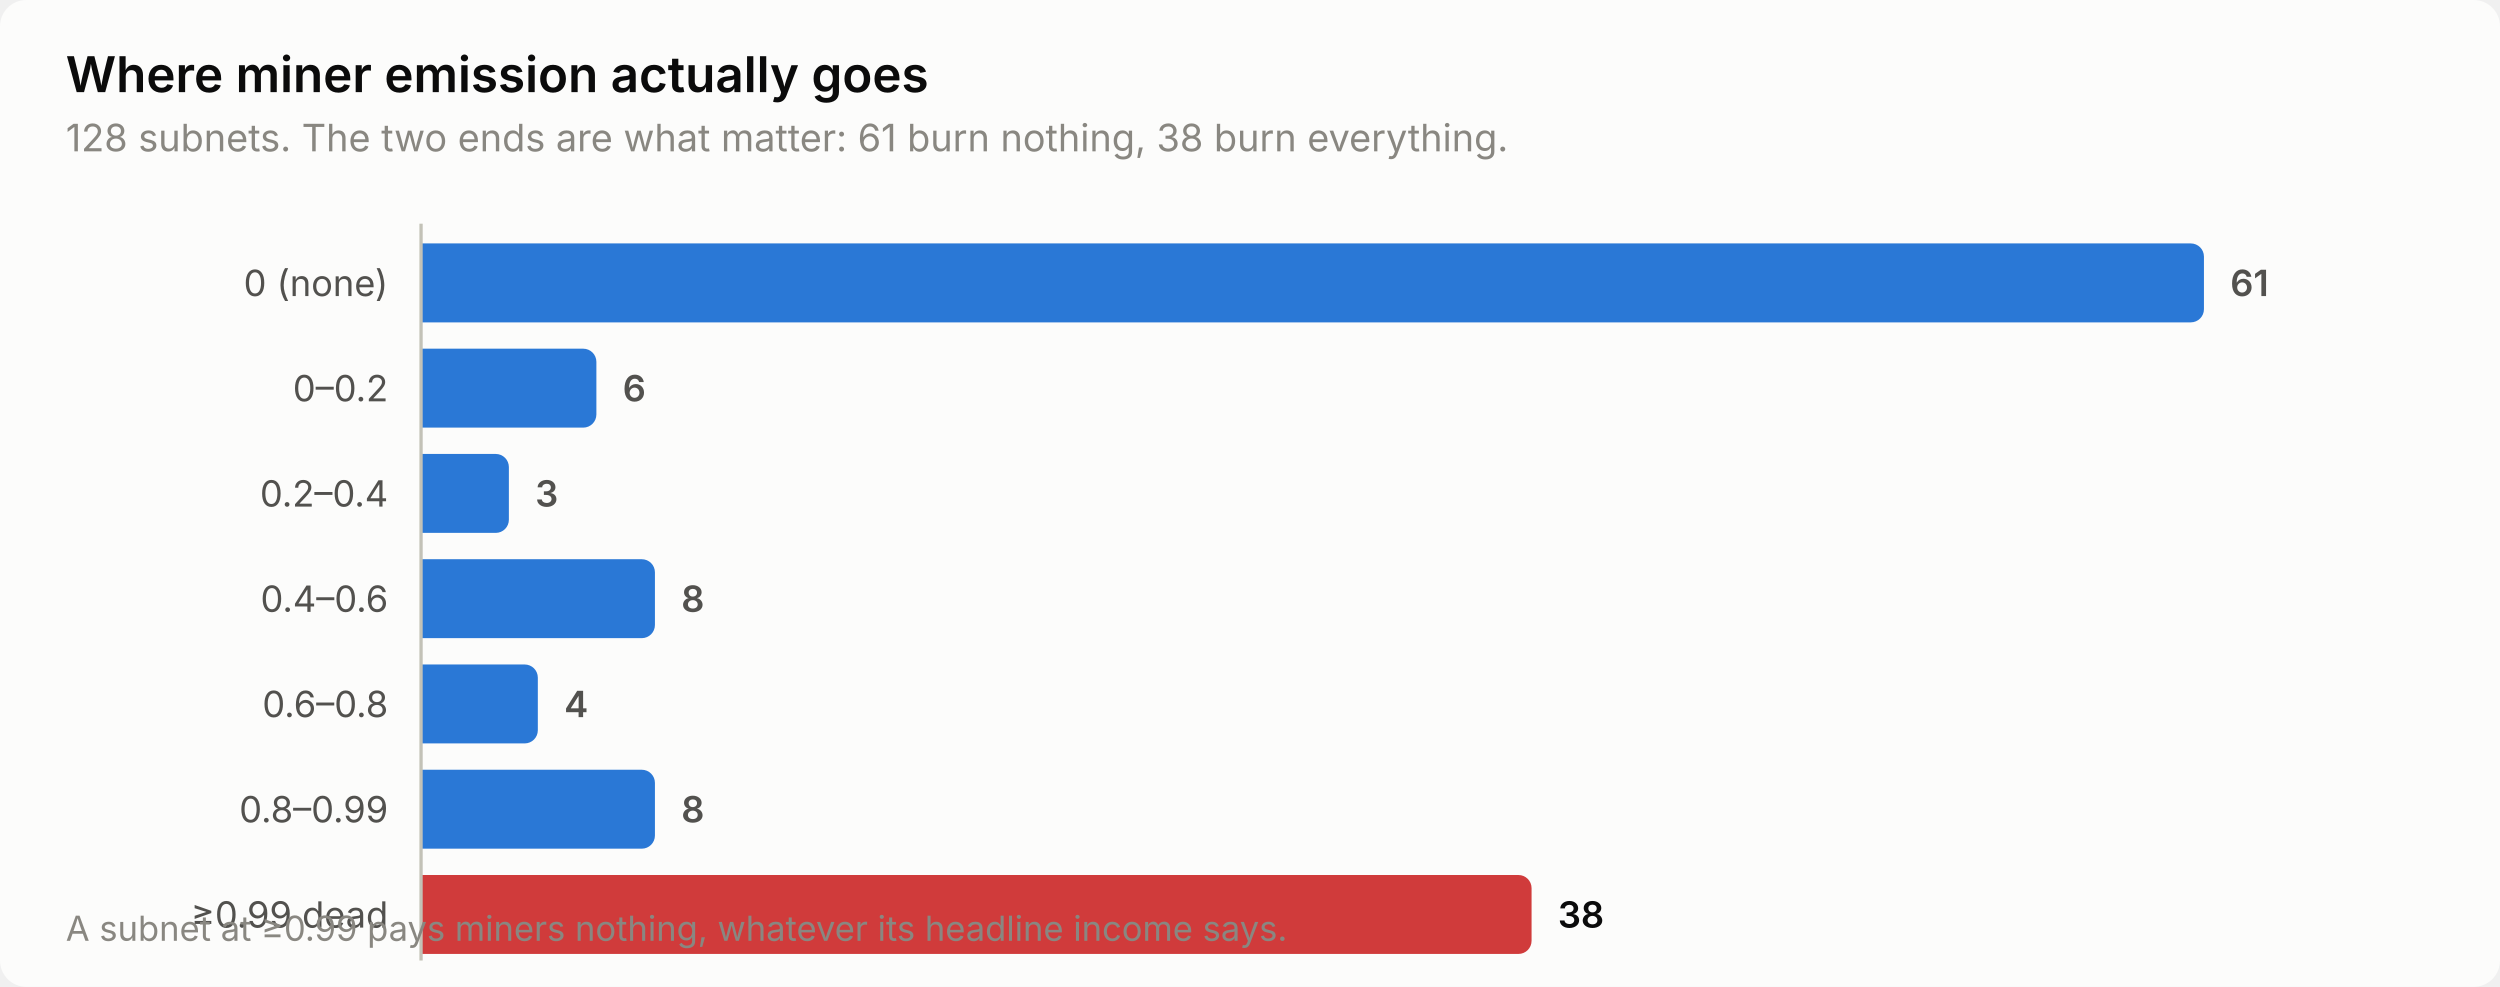
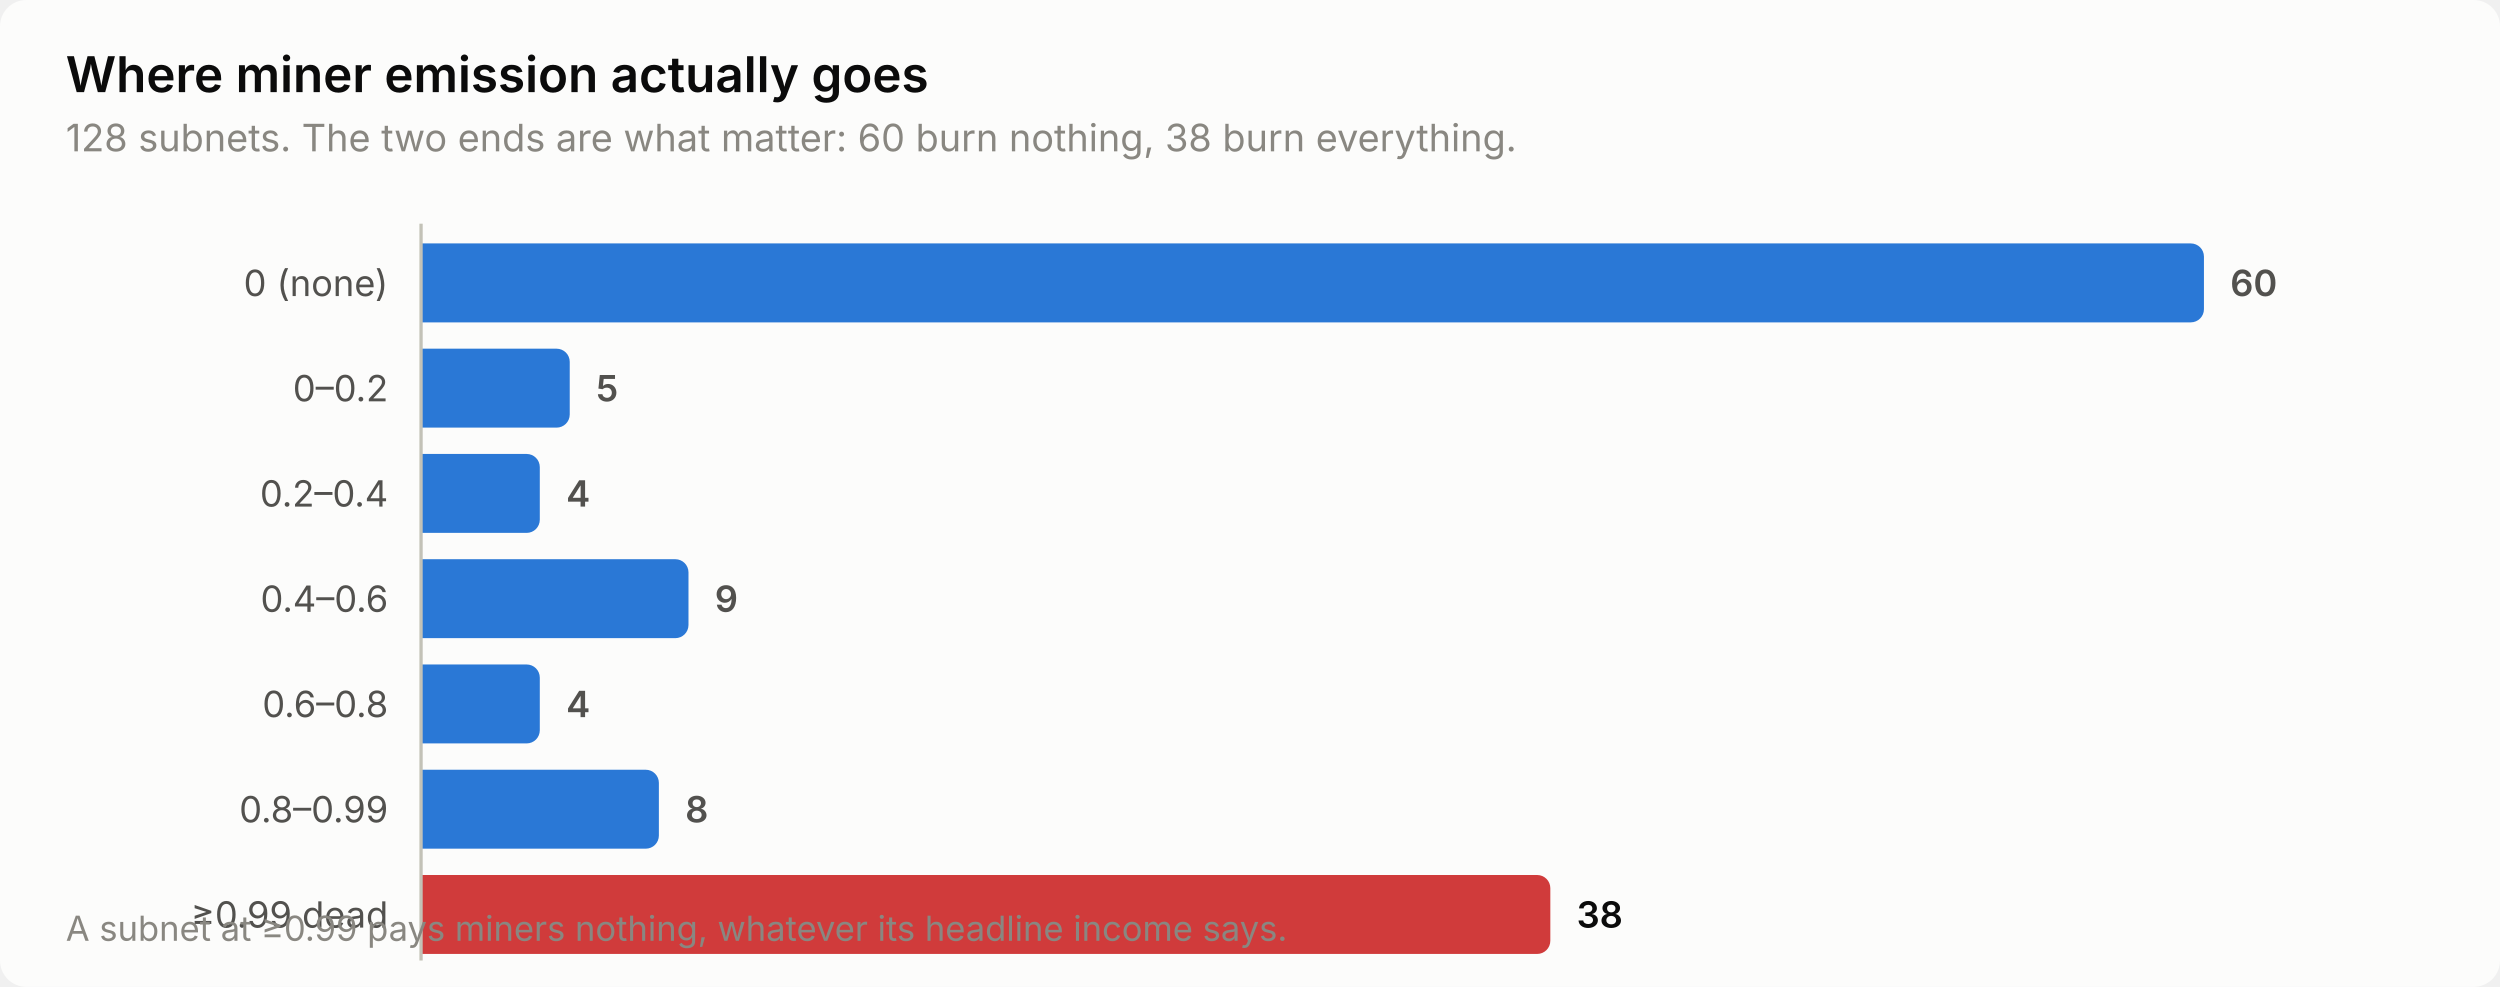
<svg xmlns="http://www.w3.org/2000/svg" width="760" height="300" viewBox="0 0 760 300" role="img" aria-label="Where miner emission actually goes">
  <style>
    text { font-family: system-ui, -apple-system, 'Segoe UI', sans-serif; }
    .t-title { font-size: 15px; font-weight: 600; }
    .t-sub { font-size: 11.5px; }
    .t-lab { font-size: 11px; }
    .t-val { font-size: 11px; font-weight: 600; font-variant-numeric: tabular-nums; }
    .t-tick { font-size: 10.5px; font-variant-numeric: tabular-nums; }

    .surface { fill: #fcfcfb; }
    .ink { fill: #0b0b0b; }
    .ink2 { fill: #52514e; }
    .muted { fill: #898781; }
    .grid { stroke: #e1e0d9; }
    .axis { stroke: #c3c2b7; }
    .accent { fill: #2a78d6; }
    .critical { fill: #d03b3b; }
    .deemph { fill: #d8d7d0; }

    @media (prefers-color-scheme: dark) {
      .surface { fill: #1a1a19; }
      .ink { fill: #ffffff; }
      .ink2 { fill: #c3c2b7; }
      .muted { fill: #898781; }
      .grid { stroke: #2c2c2a; }
      .axis { stroke: #383835; }
      .accent { fill: #3987e5; }
      .deemph { fill: #3a3a37; }
    }
</style>
  <rect class="surface" width="760" height="300" rx="8" />
  <text class="ink t-title" x="20" y="28">Where miner emission actually goes</text>
-   <text class="muted t-sub" x="20" y="46">128 subnets. The two ends are what matter: 61 burn nothing, 38 burn everything.</text>
+   <text class="muted t-sub" x="20" y="46">128 subnets. The two ends are what matter: 60 burn nothing, 38 burn everything.</text>
  <text class="ink2 t-lab" x="118" y="90" text-anchor="end">0 (none)</text>
  <path class="accent" d="M128.0,74.0 H666.0 a4.0,4.0 0 0 1 4.0,4.0 V94.0 a4.0,4.0 0 0 1 -4.0,4.0 H128.0 Z" />
-   <text class="ink2 t-val" x="678.0" y="90">61</text>
+   <text class="ink2 t-val" x="678.0" y="90">60</text>
  <text class="ink2 t-lab" x="118" y="122" text-anchor="end">0–0.2</text>
-   <path class="accent" d="M128.0,106.0 H177.3 a4.0,4.0 0 0 1 4.0,4.0 V126.0 a4.0,4.0 0 0 1 -4.0,4.0 H128.0 Z" />
-   <text class="ink2 t-val" x="189.3" y="122">6</text>
+   <path class="accent" d="M128.0,106.0 H169.2 a4.0,4.0 0 0 1 4.0,4.0 V126.0 a4.0,4.0 0 0 1 -4.0,4.0 H128.0 Z" />
+   <text class="ink2 t-val" x="181.2" y="122">5</text>
  <text class="ink2 t-lab" x="118" y="154" text-anchor="end">0.2–0.4</text>
-   <path class="accent" d="M128.0,138.0 H150.7 a4.0,4.0 0 0 1 4.0,4.0 V158.0 a4.0,4.0 0 0 1 -4.0,4.0 H128.0 Z" />
-   <text class="ink2 t-val" x="162.7" y="154">3</text>
+   <path class="accent" d="M128.0,138.0 H160.1 a4.0,4.0 0 0 1 4.0,4.0 V158.0 a4.0,4.0 0 0 1 -4.0,4.0 H128.0 Z" />
+   <text class="ink2 t-val" x="172.1" y="154">4</text>
  <text class="ink2 t-lab" x="118" y="186" text-anchor="end">0.4–0.6</text>
-   <path class="accent" d="M128.0,170.0 H195.1 a4.0,4.0 0 0 1 4.0,4.0 V190.0 a4.0,4.0 0 0 1 -4.0,4.0 H128.0 Z" />
-   <text class="ink2 t-val" x="207.1" y="186">8</text>
+   <path class="accent" d="M128.0,170.0 H205.3 a4.0,4.0 0 0 1 4.0,4.0 V190.0 a4.0,4.0 0 0 1 -4.0,4.0 H128.0 Z" />
+   <text class="ink2 t-val" x="217.3" y="186">9</text>
  <text class="ink2 t-lab" x="118" y="218" text-anchor="end">0.6–0.8</text>
-   <path class="accent" d="M128.0,202.0 H159.5 a4.0,4.0 0 0 1 4.0,4.0 V222.0 a4.0,4.0 0 0 1 -4.0,4.0 H128.0 Z" />
-   <text class="ink2 t-val" x="171.5" y="218">4</text>
+   <path class="accent" d="M128.0,202.0 H160.1 a4.0,4.0 0 0 1 4.0,4.0 V222.0 a4.0,4.0 0 0 1 -4.0,4.0 H128.0 Z" />
+   <text class="ink2 t-val" x="172.1" y="218">4</text>
  <text class="ink2 t-lab" x="118" y="250" text-anchor="end">0.8–0.99</text>
-   <path class="accent" d="M128.0,234.0 H195.1 a4.0,4.0 0 0 1 4.0,4.0 V254.0 a4.0,4.0 0 0 1 -4.0,4.0 H128.0 Z" />
-   <text class="ink2 t-val" x="207.1" y="250">8</text>
+   <path class="accent" d="M128.0,234.0 H196.3 a4.0,4.0 0 0 1 4.0,4.0 V254.0 a4.0,4.0 0 0 1 -4.0,4.0 H128.0 Z" />
+   <text class="ink2 t-val" x="208.3" y="250">8</text>
  <text class="ink2 t-lab" x="118" y="282" text-anchor="end">≥0.99 dead</text>
-   <path class="critical" d="M128.0,266.0 H461.6 a4.0,4.0 0 0 1 4.0,4.0 V286.0 a4.0,4.0 0 0 1 -4.0,4.0 H128.0 Z" />
-   <text class="ink t-val" x="473.6" y="282">38</text>
+   <path class="critical" d="M128.0,266.0 H467.3 a4.0,4.0 0 0 1 4.0,4.0 V286.0 a4.0,4.0 0 0 1 -4.0,4.0 H128.0 Z" />
+   <text class="ink t-val" x="479.3" y="282">38</text>
  <line class="axis" x1="128" y1="68" x2="128" y2="292" stroke-width="1" />
  <text class="muted t-tick" x="20" y="286">A subnet at ≥0.99 pays miners nothing, whatever its headline income says.</text>
</svg>
